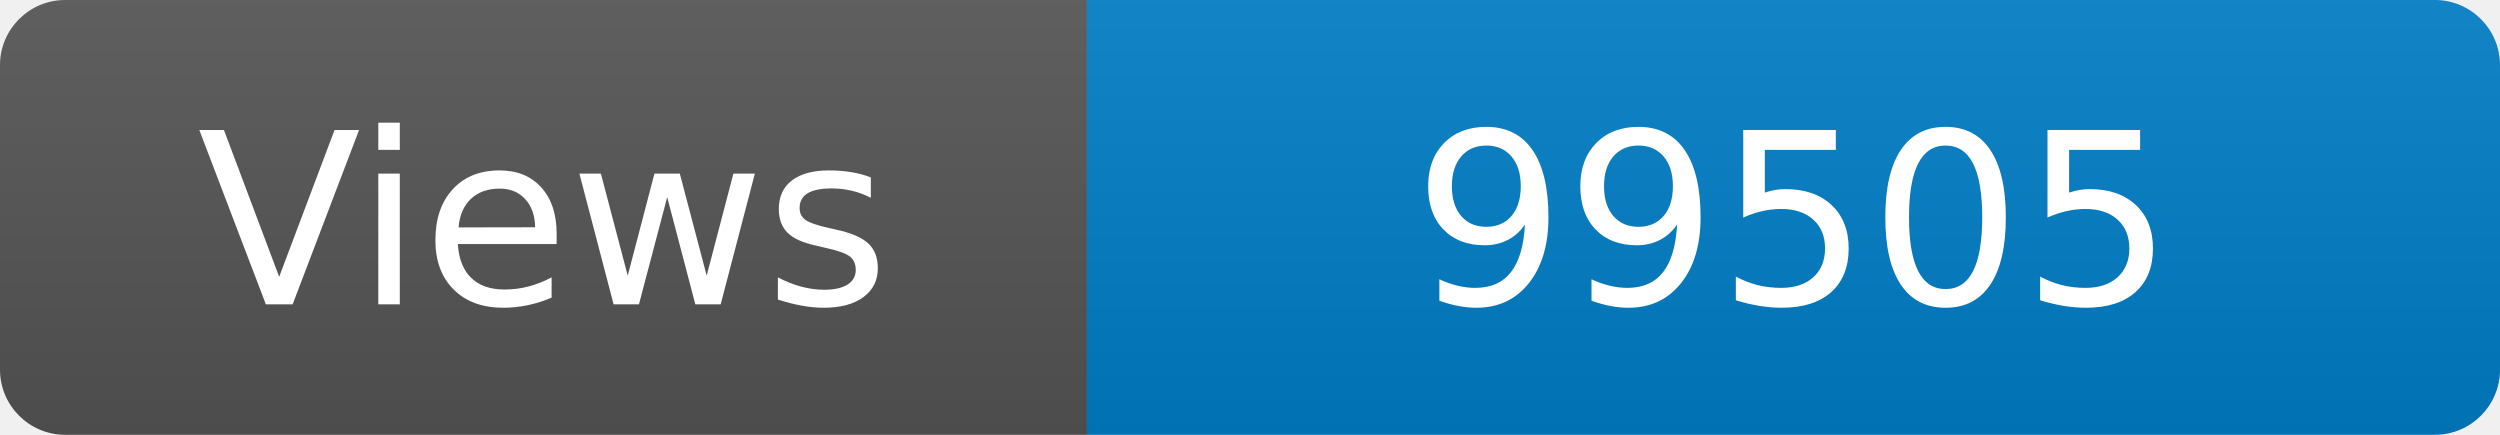
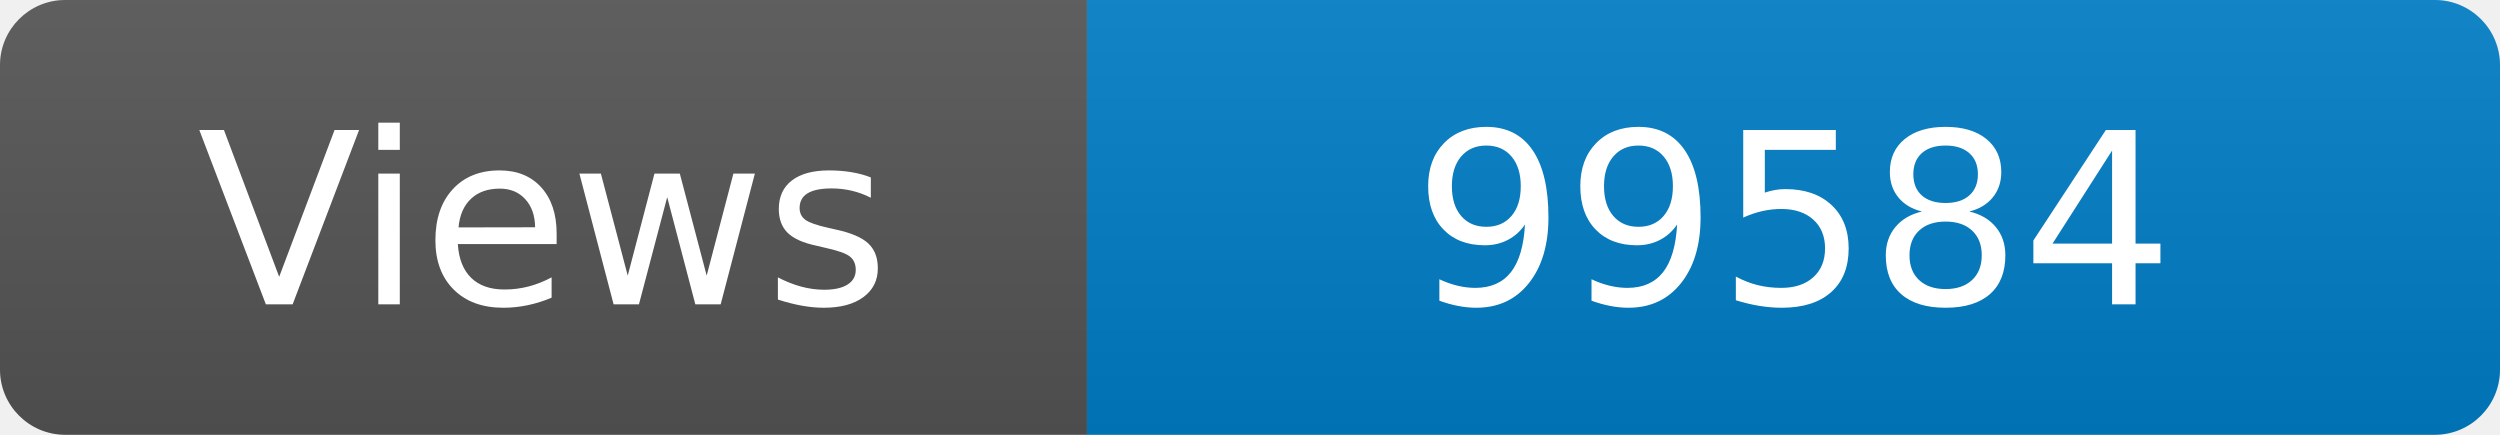
<svg xmlns="http://www.w3.org/2000/svg" width="115" height="20" role="img" aria-label="Maintained?: yes">
  <linearGradient id="s" x2="0" y2="100%">
    <stop offset="0" stop-color="#bbb" stop-opacity=".1" />
    <stop offset="1" stop-opacity=".1" />
  </linearGradient>
  <clipPath id="r">
    <rect width="115" height="20" rx="3" fill="#fff" />
  </clipPath>
  <g clip-path="url(#r)">
    <rect width="50" height="20" fill="#555" />
    <rect x="50" width="160" height="20" fill="#007ec6" />
    <rect width="115" height="20" fill="url(#s)" />
  </g>
  <g fill="#fff" text-anchor="middle" font-family="Verdana,Geneva,DejaVu Sans,sans-serif" font-size="110">
    <text x="250" y="140" transform="scale(.1)" fill="#fff">Views</text>
-     <text x="825" y="140" transform="scale(.1)" fill="#fff">99505</text>
+     <text x="825" y="140" transform="scale(.1)" fill="#fff">99584</text>
  </g>
</svg>
